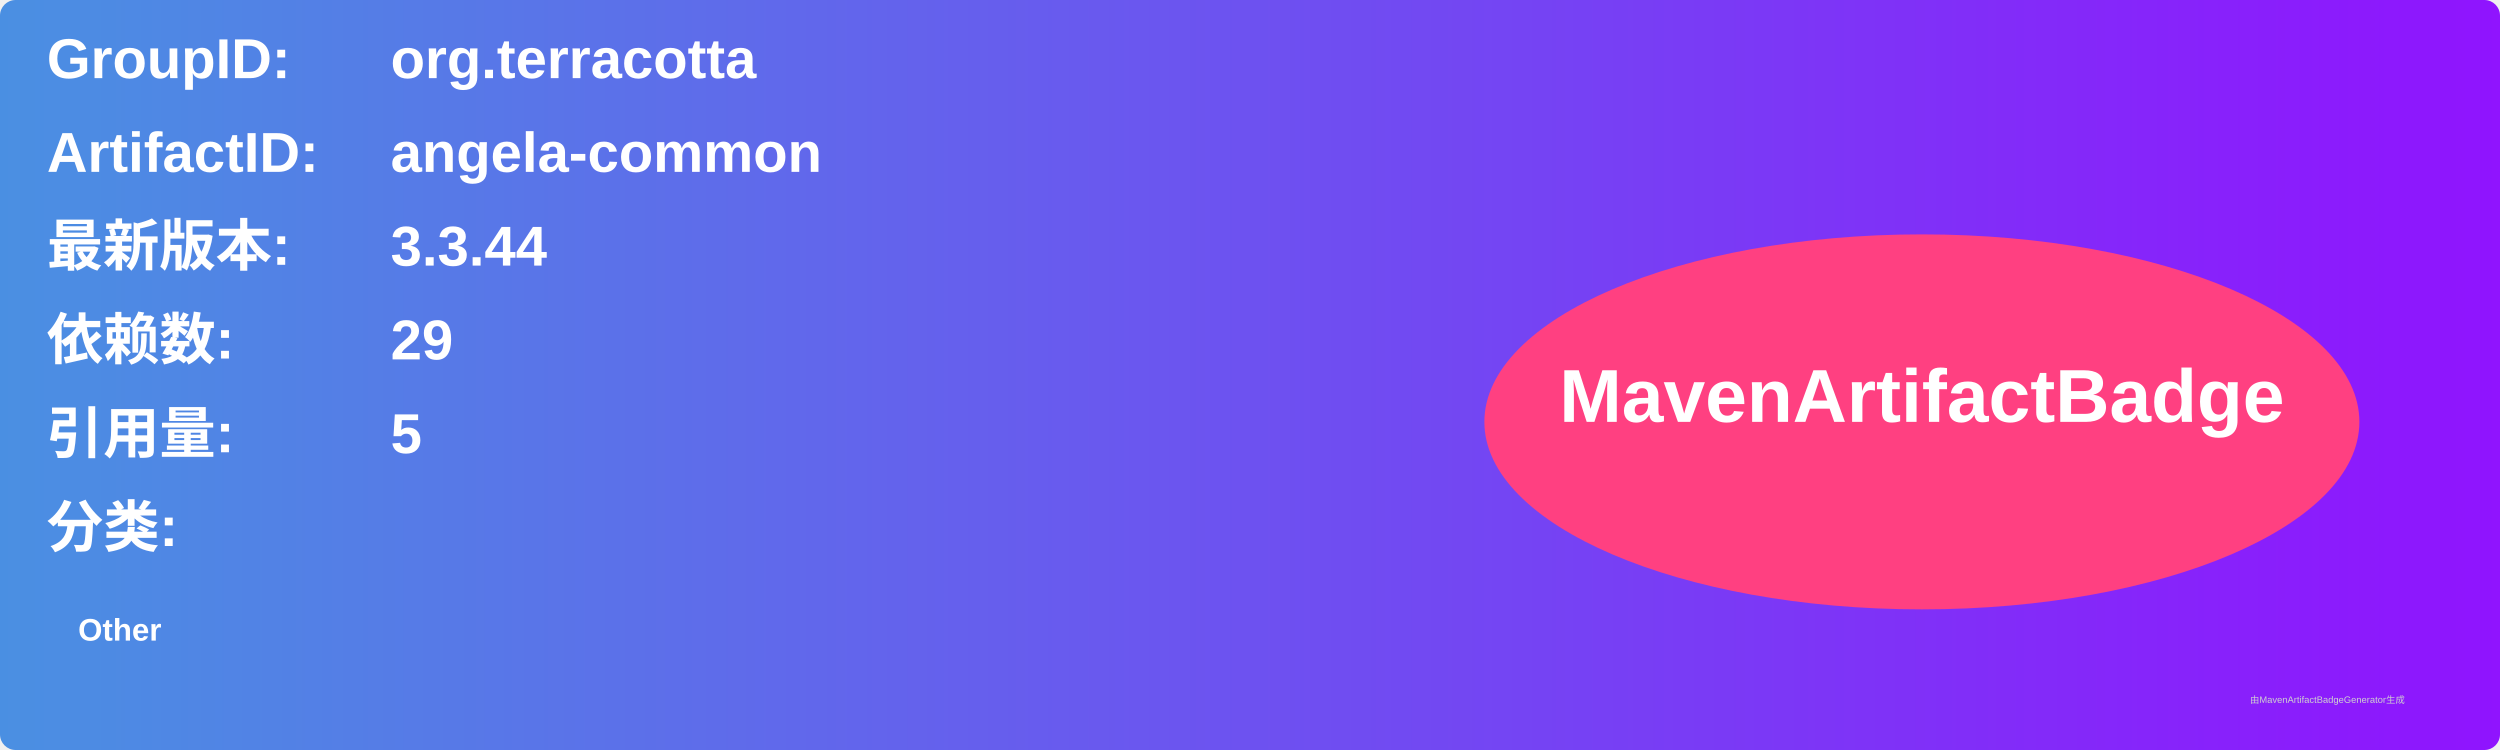
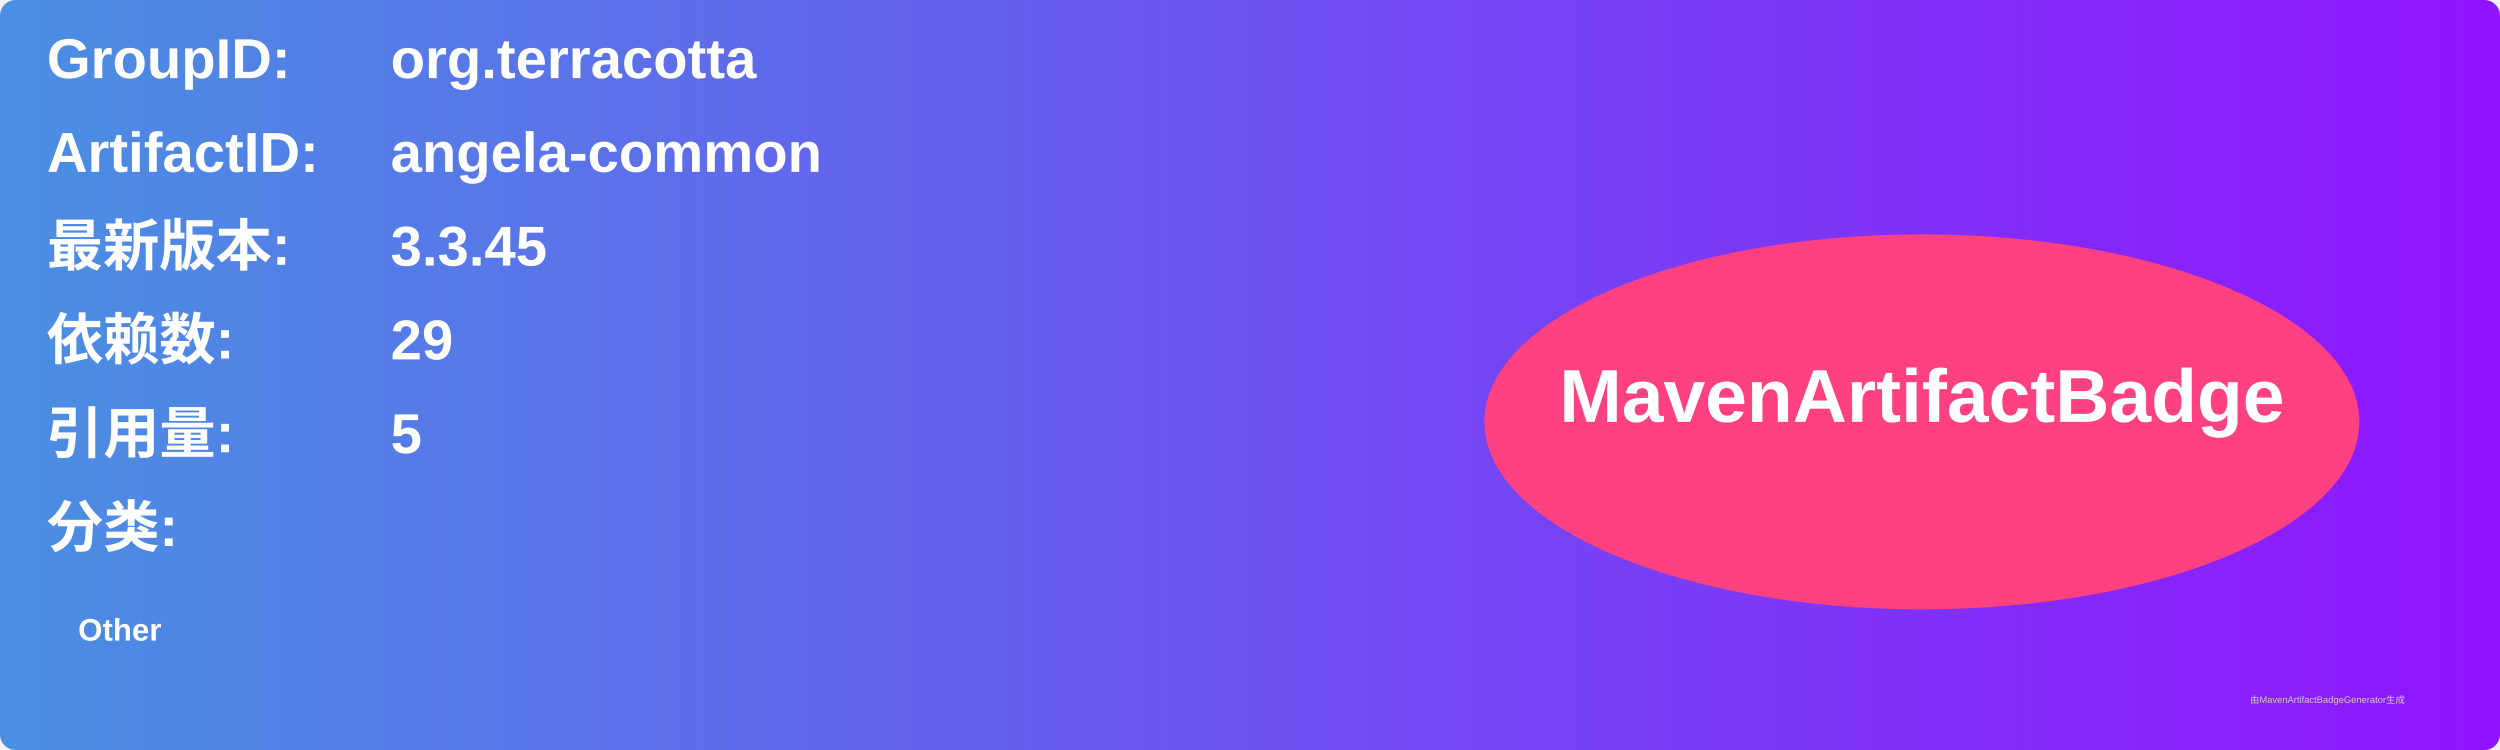
<svg xmlns="http://www.w3.org/2000/svg" width="800" height="240" viewBox="0 0 800 240">
  <linearGradient id="grad" x1="0%" y1="0%" x2="100%" y2="0%">
    <stop offset="0%" stop-color="#4a90e2" />
    <stop offset="100%" stop-color="#9013fe" />
  </linearGradient>
  <rect width="100%" height="100%" rx="5" ry="5" fill="url(#grad)" />
  <g transform="translate(15, 15)">
    <text x="0" y="10" font-family="Arial" font-size="18" fill="white" font-weight="bold" width="260">GroupID:</text>
    <text x="110" y="10" font-family="Arial" font-size="18" fill="white" font-weight="bold" width="460">org.terracotta</text>
    <text x="0" y="40" font-family="Arial" font-size="18" fill="white" font-weight="bold" width="260">ArtifactID:</text>
    <text x="110" y="40" font-family="Arial" font-size="18" fill="white" font-weight="bold" width="460">angela-common</text>
    <text x="0" y="70" font-family="Arial" font-size="18" fill="white" font-weight="bold">最新版本:</text>
    <text x="110" y="70" font-family="Arial" font-size="18" fill="white" font-weight="bold">
-       <tspan font-weight="bold">3.3.44</tspan>
+       <tspan font-weight="bold">3.3.45</tspan>
    </text>
    <text x="0" y="100" font-family="Arial" font-size="18" fill="white" font-weight="bold">依赖数: </text>
    <text x="110" y="100" font-family="Arial" font-size="18" fill="white">
      <tspan font-weight="bold">29</tspan>
    </text>
    <text x="0" y="130" font-family="Arial" font-size="18" fill="white" font-weight="bold">引用量: </text>
    <text x="110" y="130" font-family="Arial" font-size="18" fill="white">
      <tspan font-weight="bold">5</tspan>
    </text>
    <text x="0" y="160" font-family="Arial" font-size="18" fill="white" font-weight="bold">分类:</text>
    <text x="10" y="190" font-family="Arial" font-size="10" fill="white">
      <tspan font-weight="bold">Other</tspan>
    </text>
    <ellipse cx="600" cy="120" rx="140" ry="60" fill="#ff4081" />
    <text x="600" y="120" text-anchor="middle" font-family="Arial" font-size="24" fill="white" font-weight="bold">MavenArtifactBadge</text>
  </g>
  <text x="720" y="225" font-family="Arial" font-size="3" fill="#d0d0d0">由MavenArtifactBadgeGenerator生成</text>
</svg>
